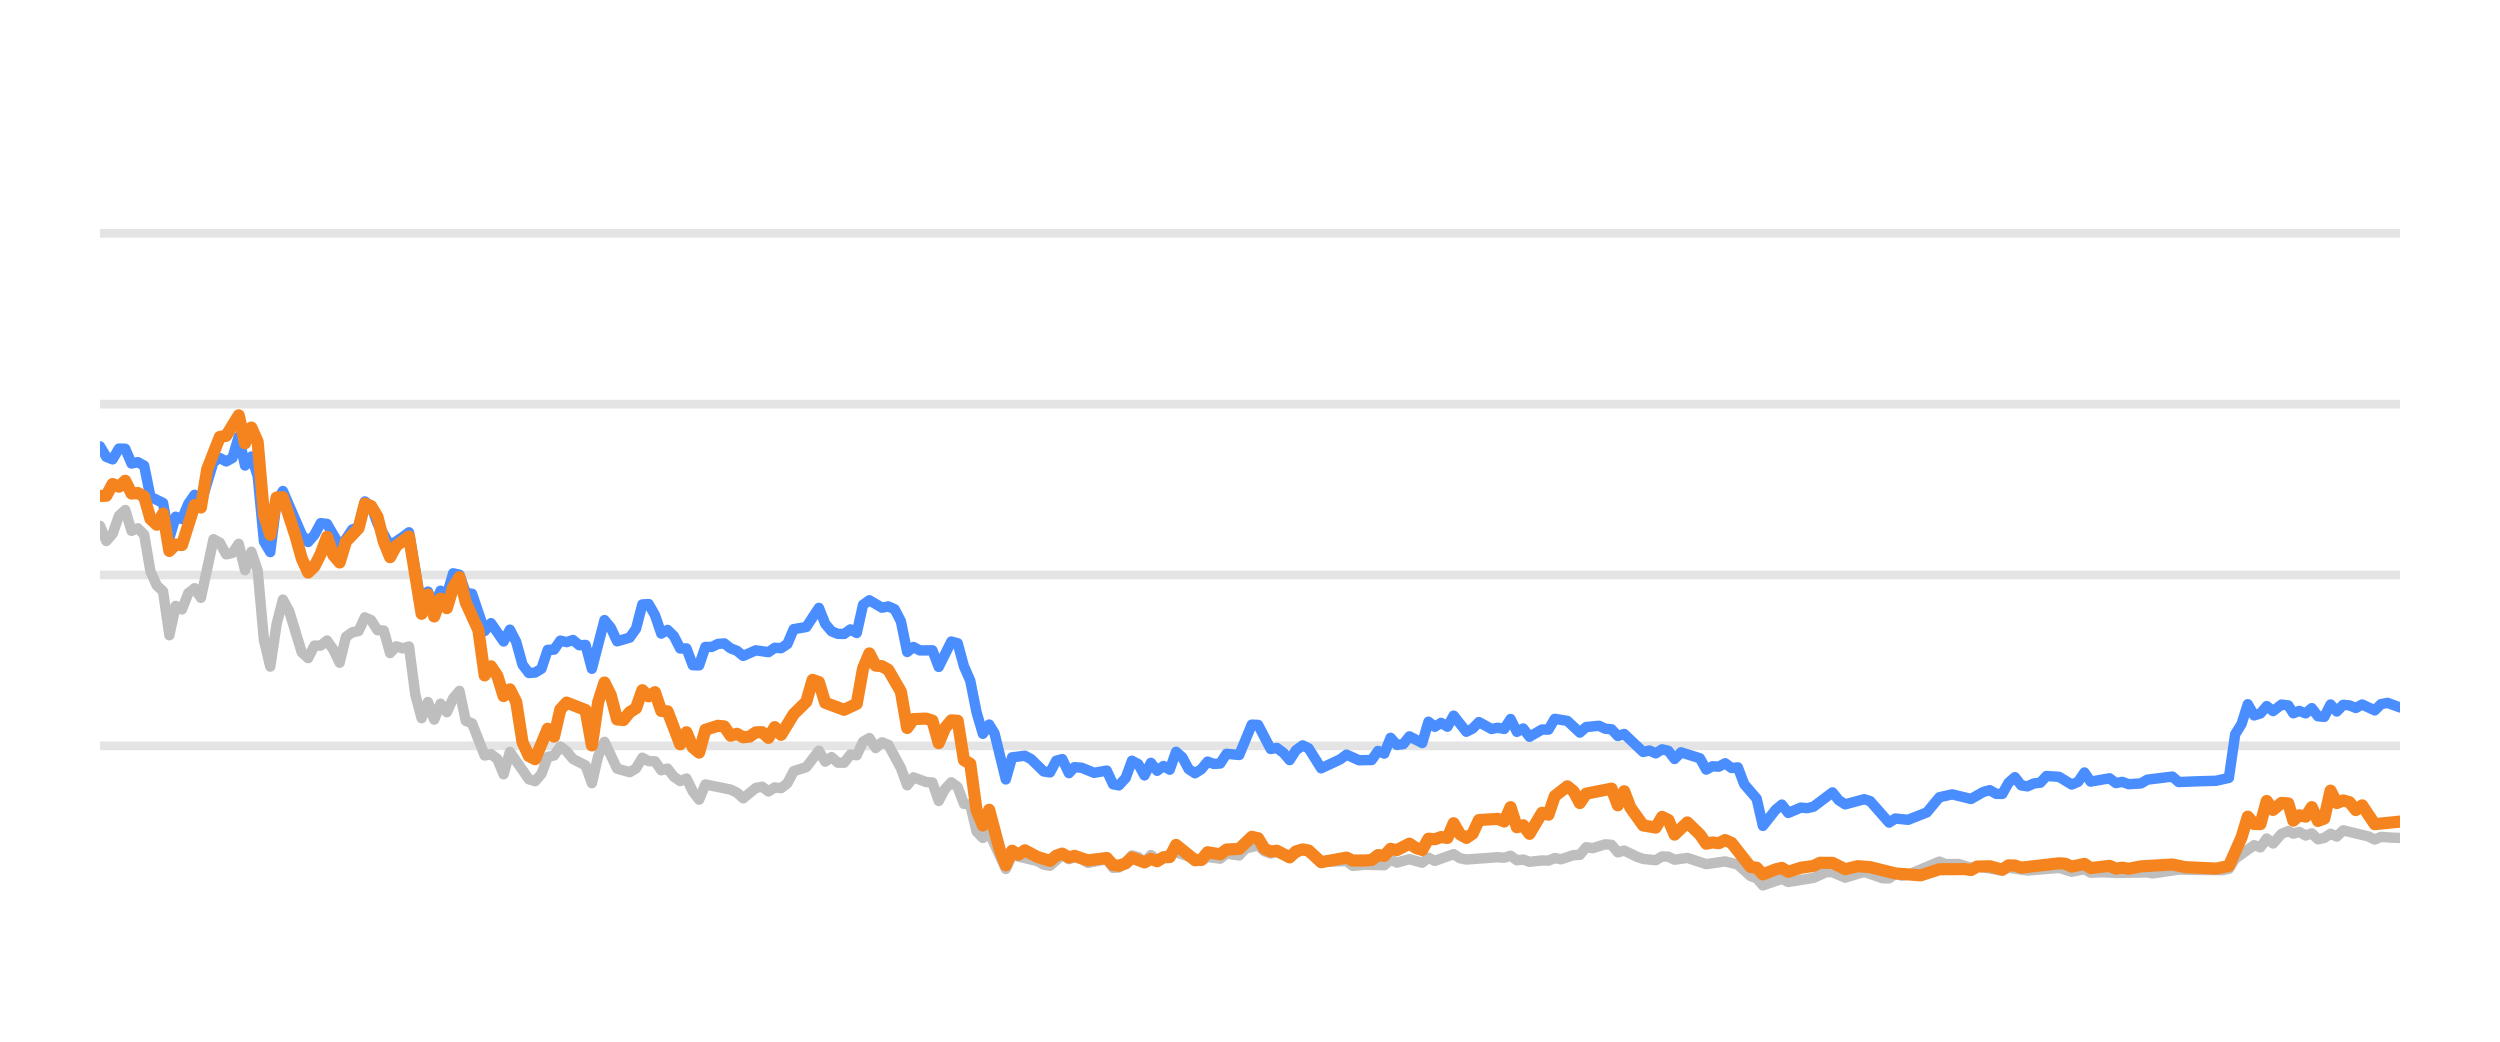
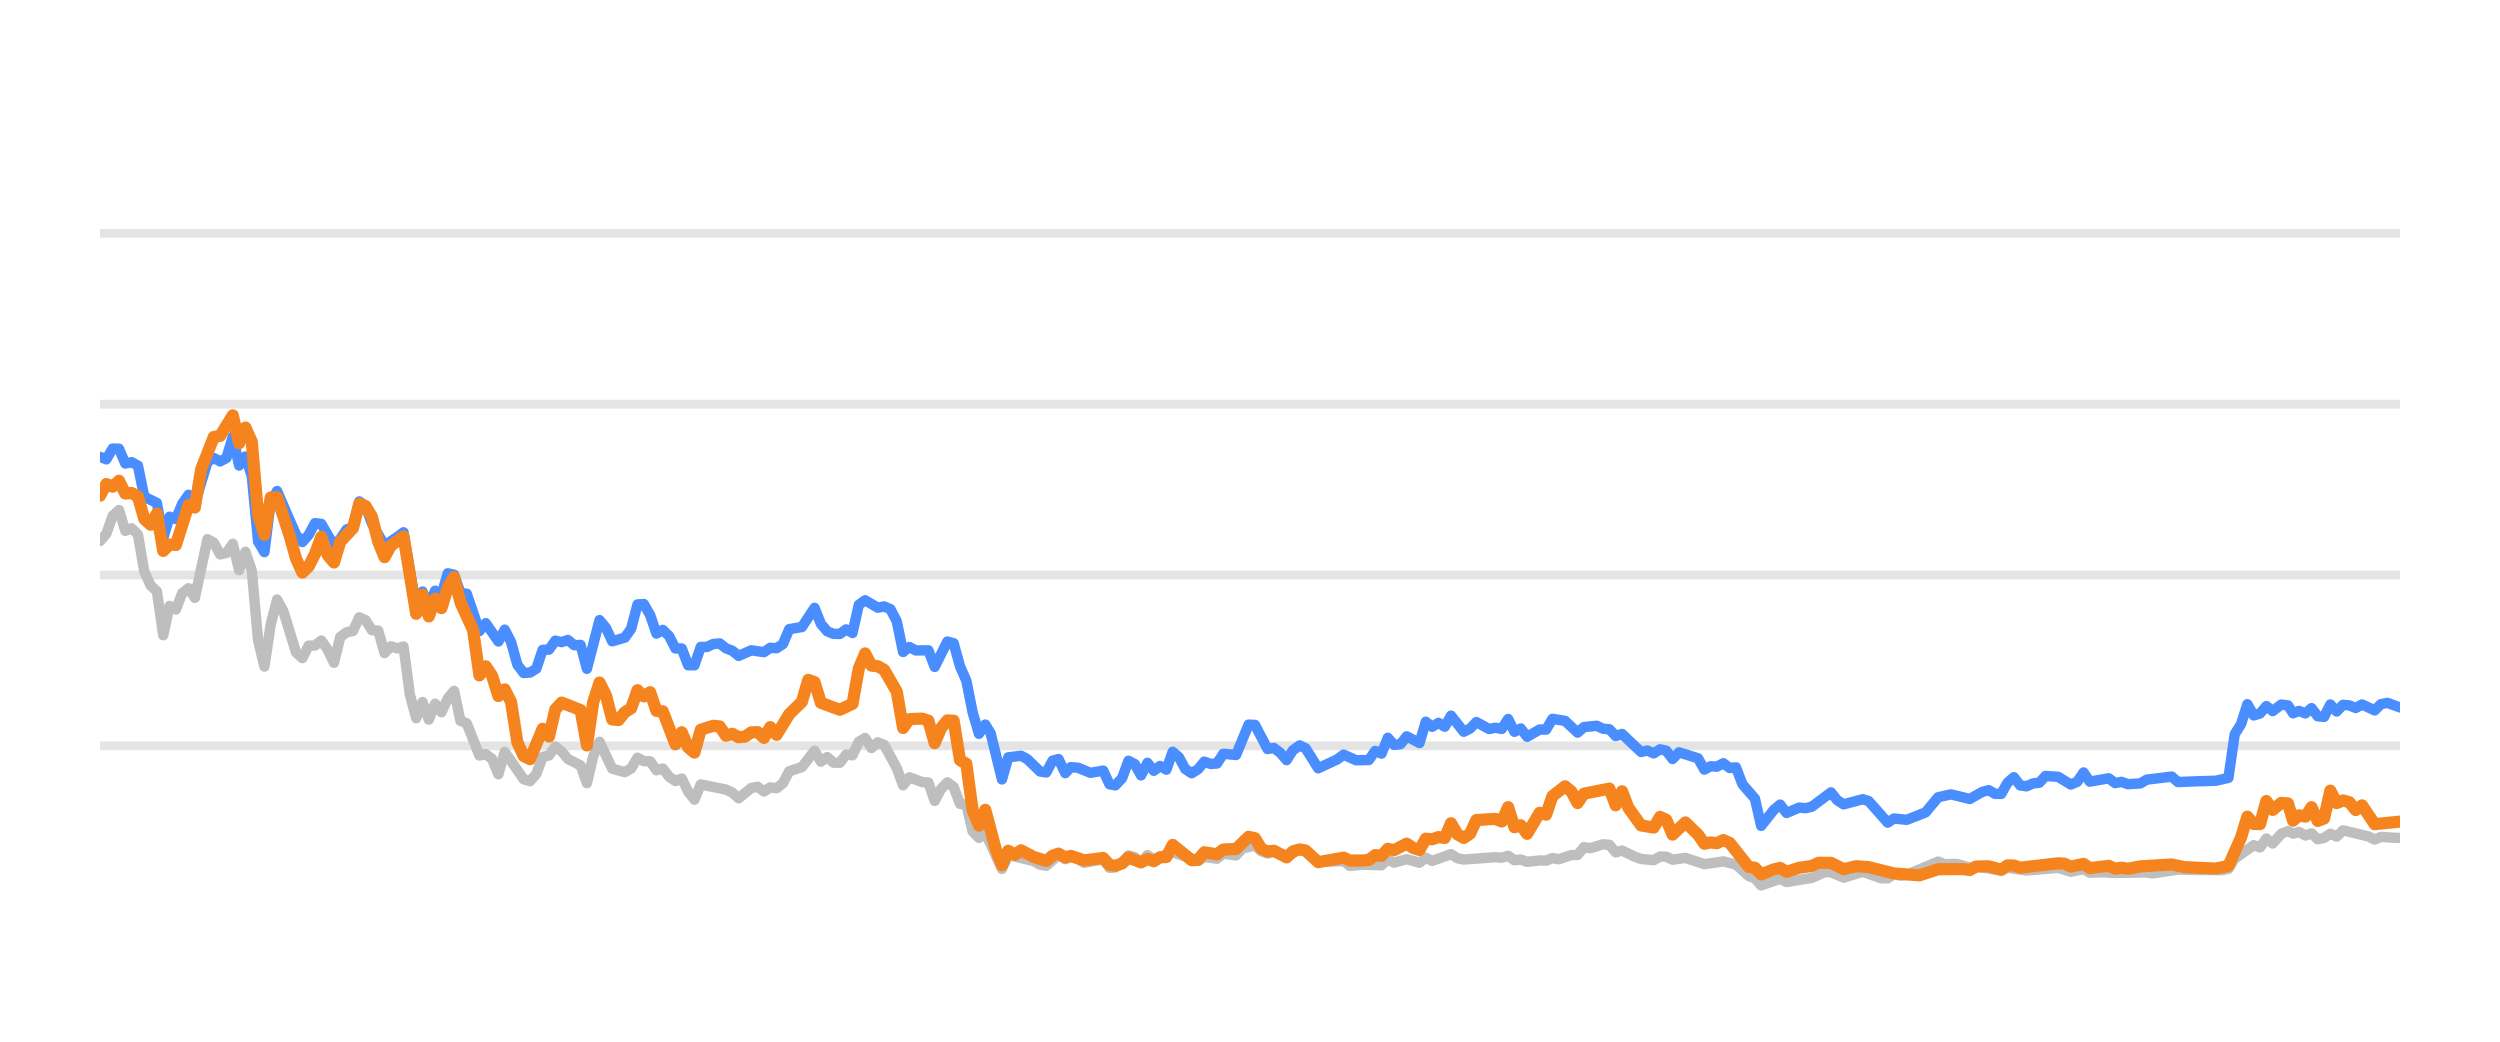
<svg xmlns="http://www.w3.org/2000/svg" width="144pt" height="60pt" viewBox="0 0 144 60" version="1.1">
  <defs>
    <style type="text/css">*{stroke-linejoin: round; stroke-linecap: butt}</style>
  </defs>
  <g id="figure_1">
    <g id="patch_1">
      <path d="M 0 60  L 144 60  L 144 0  L 0 0  L 0 60  z " style="fill: none; opacity: 0" />
    </g>
    <g id="axes_1">
      <g id="patch_2">
        <path d="M 5.76 52.8  L 138.24 52.8  L 138.24 3.6  L 5.76 3.6  L 5.76 52.8  z " style="fill: none" />
      </g>
      <g id="matplotlib.axis_1" />
      <g id="matplotlib.axis_2" />
      <g id="line2d_1">
-         <path d="M 5.76 42.96  L 138.24 42.96  " clip-path="url(#p88826403f7)" style="fill: none; stroke: #b2b2b2; stroke-opacity: 0.35; stroke-width: 0.5; stroke-linecap: square" />
+         <path d="M 5.76 42.96  L 138.24 42.96  " clip-path="url(#p5a71be9c23)" style="fill: none; stroke: #b2b2b2; stroke-opacity: 0.35; stroke-width: 0.5; stroke-linecap: square" />
      </g>
      <g id="line2d_2">
-         <path d="M 5.76 33.12  L 138.24 33.12  " clip-path="url(#p88826403f7)" style="fill: none; stroke: #b2b2b2; stroke-opacity: 0.35; stroke-width: 0.5; stroke-linecap: square" />
+         <path d="M 5.76 33.12  L 138.24 33.12  " clip-path="url(#p5a71be9c23)" style="fill: none; stroke: #b2b2b2; stroke-opacity: 0.35; stroke-width: 0.5; stroke-linecap: square" />
      </g>
      <g id="line2d_3">
-         <path d="M 5.76 23.28  L 138.24 23.28  " clip-path="url(#p88826403f7)" style="fill: none; stroke: #b2b2b2; stroke-opacity: 0.35; stroke-width: 0.5; stroke-linecap: square" />
+         <path d="M 5.76 23.28  L 138.24 23.28  " clip-path="url(#p5a71be9c23)" style="fill: none; stroke: #b2b2b2; stroke-opacity: 0.35; stroke-width: 0.5; stroke-linecap: square" />
      </g>
      <g id="line2d_4">
-         <path d="M 5.76 13.44  L 138.24 13.44  " clip-path="url(#p88826403f7)" style="fill: none; stroke: #b2b2b2; stroke-opacity: 0.35; stroke-width: 0.5; stroke-linecap: square" />
+         <path d="M 5.76 13.44  L 138.24 13.44  " clip-path="url(#p5a71be9c23)" style="fill: none; stroke: #b2b2b2; stroke-opacity: 0.35; stroke-width: 0.5; stroke-linecap: square" />
      </g>
      <g id="line2d_5">
-         <path d="M 5.76 30.291  L 6.123 31.162  L 6.486 30.749  L 6.85 29.715  L 7.213 29.376  L 7.576 30.576  L 7.939 30.429  L 8.303 30.793  L 8.666 32.918  L 9.029 33.72  L 9.392 34.06  L 9.756 36.589  L 10.119 34.901  L 10.482 35.103  L 10.845 34.168  L 11.209 33.883  L 11.572 34.434  L 12.298 31.059  L 12.661 31.26  L 13.025 31.929  L 13.388 31.851  L 13.751 31.324  L 14.114 32.844  L 14.478 31.782  L 14.841 32.859  L 15.204 36.884  L 15.567 38.394  L 15.931 35.954  L 16.294 34.537  L 16.657 35.206  L 17.383 37.578  L 17.747 37.907  L 18.11 37.189  L 18.473 37.184  L 18.836 36.894  L 19.2 37.42  L 19.563 38.173  L 19.926 36.687  L 20.289 36.421  L 20.653 36.348  L 21.016 35.56  L 21.379 35.723  L 21.742 36.298  L 22.106 36.323  L 22.469 37.617  L 22.832 37.228  L 23.195 37.346  L 23.558 37.238  L 23.922 40.008  L 24.285 41.366  L 24.648 40.436  L 25.011 41.45  L 25.375 40.534  L 25.738 41.022  L 26.101 40.224  L 26.464 39.796  L 26.828 41.518  L 27.191 41.666  L 27.917 43.516  L 28.281 43.437  L 28.644 43.713  L 29.007 44.598  L 29.37 43.309  L 30.46 44.884  L 30.823 44.997  L 31.186 44.579  L 31.55 43.6  L 31.913 43.516  L 32.276 43.004  L 32.639 43.28  L 33.003 43.718  L 33.729 44.092  L 34.092 45.11  L 34.455 43.555  L 34.819 42.729  L 35.545 44.274  L 36.272 44.475  L 36.635 44.259  L 36.998 43.644  L 37.361 43.841  L 37.725 43.851  L 38.088 44.367  L 38.451 44.269  L 38.814 44.741  L 39.178 44.987  L 39.541 44.844  L 39.904 45.587  L 40.267 46.06  L 40.63 45.184  L 42.083 45.479  L 42.447 45.656  L 42.81 45.981  L 43.536 45.386  L 43.9 45.317  L 44.263 45.587  L 44.626 45.356  L 44.989 45.4  L 45.353 45.115  L 45.716 44.421  L 46.442 44.185  L 47.169 43.24  L 47.532 43.87  L 47.895 43.609  L 48.258 43.929  L 48.622 43.934  L 48.985 43.462  L 49.348 43.501  L 49.711 42.724  L 50.075 42.512  L 50.438 43.088  L 50.801 42.758  L 51.164 42.901  L 51.891 44.239  L 52.254 45.233  L 52.617 44.775  L 53.344 45.046  L 53.707 45.071  L 54.07 46.133  L 54.433 45.445  L 54.797 45.061  L 55.16 45.331  L 55.523 46.301  L 55.886 46.345  L 56.25 47.895  L 56.613 48.264  L 56.976 47.964  L 57.934 50.05  L 58.296 49.248  L 59.756 49.597  L 60.118 49.804  L 60.481 49.868  L 61.184 49.248  L 61.57 49.484  L 61.888 49.376  L 62.296 49.479  L 62.659 49.7  L 63.748 49.494  L 64.113 49.986  L 64.445 49.966  L 64.838 49.7  L 65.199 49.272  L 65.562 49.371  L 65.921 49.681  L 66.292 49.253  L 66.652 49.513  L 67.741 49.09  L 69.196 49.587  L 69.557 49.361  L 70.284 49.459  L 70.647 49.169  L 71.38 49.272  L 71.744 48.874  L 72.467 48.702  L 72.83 49.031  L 73.19 49.159  L 73.551 49.08  L 74.284 49.366  L 75.034 48.908  L 75.375 49.051  L 76.098 49.646  L 77.558 49.597  L 77.916 49.873  L 78.64 49.809  L 79.734 49.838  L 80.098 49.509  L 80.46 49.686  L 81.184 49.489  L 81.919 49.691  L 82.28 49.4  L 82.643 49.587  L 83.729 49.199  L 84.097 49.435  L 84.461 49.509  L 86.273 49.376  L 86.642 49.405  L 87.009 49.292  L 87.373 49.553  L 87.735 49.509  L 88.099 49.641  L 88.82 49.563  L 89.191 49.572  L 89.554 49.425  L 89.909 49.494  L 90.642 49.253  L 90.999 49.243  L 91.364 48.8  L 91.734 48.854  L 92.459 48.633  L 92.824 48.662  L 93.186 49.095  L 93.552 48.992  L 94.279 49.346  L 94.646 49.474  L 95.371 49.548  L 95.736 49.331  L 96.096 49.346  L 96.455 49.518  L 97.192 49.415  L 98.278 49.774  L 99.371 49.617  L 100.099 49.799  L 100.828 50.458  L 101.185 50.591  L 101.543 50.999  L 102.279 50.743  L 102.635 50.625  L 103.002 50.802  L 104.459 50.566  L 105.199 50.232  L 105.551 50.242  L 106.284 50.552  L 107.378 50.217  L 108.447 50.591  L 108.812 50.591  L 109.171 50.33  L 109.541 50.438  L 109.907 50.389  L 111.709 49.627  L 112.078 49.774  L 112.802 49.764  L 113.53 49.981  L 113.892 49.897  L 115.332 50.158  L 115.696 49.981  L 116.785 50.143  L 118.604 49.991  L 119.33 50.212  L 120.064 50.064  L 120.419 50.266  L 121.144 50.242  L 121.875 50.281  L 123.688 50.251  L 124 50.31  L 125.489 50.089  L 126.584 50.109  L 128.02 50.119  L 128.383 50.045  L 128.747 49.459  L 129.838 48.682  L 130.201 48.81  L 130.563 48.298  L 130.928 48.584  L 131.417 48.028  L 131.806 47.87  L 132.095 48.018  L 132.435 47.919  L 132.804 48.126  L 133.159 48.003  L 133.514 48.342  L 133.877 48.264  L 134.24 48.023  L 134.601 48.185  L 134.967 47.826  L 136.423 48.18  L 136.785 48.357  L 137.145 48.205  L 137.878 48.254  L 138.24 48.264  L 138.24 48.264  " clip-path="url(#p88826403f7)" style="fill: none; stroke: #bebebe; stroke-width: 0.6; stroke-linecap: round" />
+         <path d="M 5.76 31.162  L 6.124 30.749  L 6.488 29.715  L 6.853 29.376  L 7.217 30.576  L 7.581 30.429  L 7.945 30.793  L 8.31 32.918  L 8.674 33.72  L 9.038 34.06  L 9.402 36.589  L 9.767 34.901  L 10.131 35.103  L 10.495 34.168  L 10.859 33.883  L 11.223 34.434  L 11.952 31.059  L 12.316 31.26  L 12.68 31.929  L 13.045 31.851  L 13.409 31.324  L 13.773 32.844  L 14.137 31.782  L 14.502 32.859  L 14.866 36.884  L 15.23 38.394  L 15.594 35.954  L 15.959 34.537  L 16.323 35.206  L 17.051 37.578  L 17.415 37.907  L 17.78 37.189  L 18.144 37.184  L 18.508 36.894  L 18.872 37.42  L 19.237 38.173  L 19.601 36.687  L 19.965 36.421  L 20.329 36.348  L 20.694 35.56  L 21.058 35.723  L 21.422 36.298  L 21.786 36.323  L 22.15 37.617  L 22.515 37.228  L 22.879 37.346  L 23.243 37.238  L 23.607 40.008  L 23.972 41.366  L 24.336 40.436  L 24.7 41.45  L 25.064 40.534  L 25.429 41.022  L 25.793 40.224  L 26.157 39.796  L 26.521 41.518  L 26.886 41.666  L 27.614 43.516  L 27.978 43.437  L 28.342 43.713  L 28.707 44.598  L 29.071 43.309  L 30.164 44.884  L 30.528 44.997  L 30.892 44.579  L 31.256 43.6  L 31.621 43.516  L 31.985 43.004  L 32.349 43.28  L 32.713 43.718  L 33.442 44.092  L 33.806 45.11  L 34.17 43.555  L 34.534 42.729  L 35.263 44.274  L 35.991 44.475  L 36.356 44.259  L 36.72 43.644  L 37.084 43.841  L 37.448 43.851  L 37.812 44.367  L 38.177 44.269  L 38.541 44.741  L 38.905 44.987  L 39.269 44.844  L 39.634 45.587  L 39.998 46.06  L 40.362 45.184  L 41.819 45.479  L 42.183 45.656  L 42.548 45.981  L 43.276 45.386  L 43.64 45.317  L 44.004 45.587  L 44.369 45.356  L 44.733 45.4  L 45.097 45.115  L 45.461 44.421  L 46.19 44.185  L 46.918 43.24  L 47.283 43.87  L 47.647 43.609  L 48.011 43.929  L 48.375 43.934  L 48.739 43.462  L 49.104 43.501  L 49.468 42.724  L 49.832 42.512  L 50.196 43.088  L 50.561 42.758  L 50.925 42.901  L 51.653 44.239  L 52.018 45.233  L 52.382 44.775  L 53.11 45.046  L 53.474 45.071  L 53.839 46.133  L 54.203 45.445  L 54.567 45.061  L 54.931 45.331  L 55.296 46.301  L 55.66 46.345  L 56.024 47.895  L 56.388 48.264  L 56.753 47.964  L 57.714 50.05  L 58.076 49.248  L 59.54 49.597  L 59.903 49.804  L 60.267 49.868  L 60.972 49.248  L 61.359 49.484  L 61.678 49.376  L 62.087 49.479  L 62.451 49.7  L 63.544 49.494  L 63.909 49.986  L 64.242 49.966  L 64.636 49.7  L 64.999 49.272  L 65.362 49.371  L 65.722 49.681  L 66.095 49.253  L 66.455 49.513  L 67.547 49.09  L 69.006 49.587  L 69.368 49.361  L 70.098 49.459  L 70.461 49.169  L 71.196 49.272  L 71.561 48.874  L 72.286 48.702  L 72.651 49.031  L 73.011 49.159  L 73.373 49.08  L 74.108 49.366  L 74.86 48.908  L 75.202 49.051  L 75.927 49.646  L 77.391 49.597  L 77.751 49.873  L 78.476 49.809  L 79.573 49.838  L 79.938 49.509  L 80.301 49.686  L 81.027 49.489  L 81.764 49.691  L 82.126 49.4  L 82.49 49.587  L 83.579 49.199  L 83.948 49.435  L 84.313 49.509  L 86.13 49.376  L 86.5 49.405  L 86.868 49.292  L 87.233 49.553  L 87.596 49.509  L 87.961 49.641  L 88.684 49.563  L 89.056 49.572  L 89.42 49.425  L 89.776 49.494  L 90.511 49.253  L 90.869 49.243  L 91.235 48.8  L 91.607 48.854  L 92.333 48.633  L 92.699 48.662  L 93.063 49.095  L 93.429 48.992  L 94.158 49.346  L 94.526 49.474  L 95.253 49.548  L 95.619 49.331  L 95.981 49.346  L 96.34 49.518  L 97.079 49.415  L 98.169 49.774  L 99.264 49.617  L 99.994 49.799  L 100.725 50.458  L 101.084 50.591  L 101.442 50.999  L 102.18 50.743  L 102.537 50.625  L 102.905 50.802  L 104.366 50.566  L 105.109 50.232  L 105.461 50.242  L 106.196 50.552  L 107.293 50.217  L 108.365 50.591  L 108.731 50.591  L 109.091 50.33  L 109.462 50.438  L 109.829 50.389  L 111.636 49.627  L 112.006 49.774  L 112.732 49.764  L 113.462 49.981  L 113.825 49.897  L 115.269 50.158  L 115.634 49.981  L 116.726 50.143  L 118.55 49.991  L 119.278 50.212  L 120.014 50.064  L 120.37 50.266  L 121.097 50.242  L 121.83 50.281  L 123.648 50.251  L 123.961 50.31  L 125.454 50.089  L 126.552 50.109  L 127.992 50.119  L 128.356 50.045  L 128.72 49.459  L 129.815 48.682  L 130.179 48.81  L 130.542 48.298  L 130.908 48.584  L 131.398 48.028  L 131.788 47.87  L 132.079 48.018  L 132.419 47.919  L 132.789 48.126  L 133.145 48.003  L 133.501 48.342  L 133.865 48.264  L 134.229 48.023  L 134.591 48.185  L 134.958 47.826  L 136.418 48.18  L 136.781 48.357  L 137.142 48.205  L 137.877 48.254  L 138.24 48.264  L 138.24 48.264  " clip-path="url(#p5a71be9c23)" style="fill: none; stroke: #bebebe; stroke-width: 0.6; stroke-linecap: round" />
      </g>
      <g id="line2d_6">
-         <path d="M 5.76 25.71  L 6.123 26.316  L 6.486 26.458  L 6.85 25.838  L 7.213 25.848  L 7.576 26.699  L 7.939 26.621  L 8.303 26.822  L 8.666 28.613  L 9.392 28.972  L 9.756 30.995  L 10.119 29.765  L 10.482 29.897  L 10.845 29.022  L 11.209 28.5  L 11.572 29.007  L 12.298 26.601  L 12.661 26.38  L 13.025 26.576  L 13.388 26.38  L 13.751 25.15  L 14.114 26.813  L 14.478 26.296  L 14.841 27.418  L 15.204 31.191  L 15.567 31.801  L 15.931 28.899  L 16.294 28.284  L 17.383 30.803  L 17.747 31.221  L 18.11 30.808  L 18.473 30.134  L 18.836 30.178  L 19.563 31.428  L 19.926 31.044  L 20.289 30.498  L 20.653 30.365  L 21.016 28.884  L 21.379 29.154  L 21.742 30.153  L 22.469 31.423  L 23.195 30.931  L 23.558 30.66  L 24.285 34.999  L 24.648 34.074  L 25.011 34.916  L 25.375 34.025  L 25.738 34.261  L 26.101 33.022  L 26.464 33.105  L 26.828 34.153  L 27.191 34.202  L 27.917 36.348  L 28.281 35.895  L 29.007 36.948  L 29.37 36.269  L 29.733 36.972  L 30.097 38.286  L 30.46 38.763  L 30.823 38.739  L 31.186 38.517  L 31.55 37.43  L 31.913 37.42  L 32.276 36.903  L 32.639 36.987  L 33.003 36.864  L 33.366 37.164  L 33.729 37.149  L 34.092 38.522  L 34.819 35.718  L 35.182 36.156  L 35.545 36.938  L 36.272 36.726  L 36.635 36.215  L 36.998 34.817  L 37.361 34.793  L 37.725 35.427  L 38.088 36.495  L 38.451 36.284  L 38.814 36.638  L 39.178 37.351  L 39.541 37.351  L 39.904 38.316  L 40.267 38.325  L 40.63 37.263  L 40.994 37.263  L 41.357 37.09  L 41.72 37.061  L 42.083 37.346  L 42.447 37.484  L 42.81 37.779  L 43.536 37.459  L 44.263 37.563  L 44.626 37.312  L 44.989 37.336  L 45.353 37.095  L 45.716 36.239  L 46.442 36.116  L 47.169 35.014  L 47.532 35.934  L 47.895 36.362  L 48.258 36.51  L 48.622 36.515  L 48.985 36.254  L 49.348 36.461  L 49.711 34.837  L 50.075 34.576  L 50.801 35.004  L 51.164 34.931  L 51.528 35.088  L 51.891 35.787  L 52.254 37.553  L 52.617 37.268  L 52.98 37.464  L 53.707 37.459  L 54.07 38.414  L 54.797 36.953  L 55.16 37.051  L 55.523 38.379  L 55.886 39.206  L 56.25 41.031  L 56.613 42.266  L 56.976 41.735  L 57.283 42.237  L 57.934 44.894  L 58.296 43.624  L 59.028 43.531  L 59.393 43.728  L 60.118 44.436  L 60.481 44.49  L 60.84 43.816  L 61.184 43.723  L 61.57 44.534  L 61.888 44.19  L 62.296 44.22  L 63.02 44.515  L 63.748 44.387  L 64.113 45.174  L 64.445 45.238  L 64.838 44.815  L 65.199 43.821  L 65.562 44.013  L 65.921 44.662  L 66.292 43.939  L 66.652 44.397  L 67.016 44.121  L 67.377 44.333  L 67.741 43.304  L 68.104 43.624  L 68.465 44.298  L 68.831 44.539  L 69.196 44.308  L 69.557 43.87  L 69.92 44.003  L 70.284 43.978  L 70.647 43.418  L 71.38 43.486  L 72.101 41.74  L 72.467 41.755  L 73.19 43.142  L 73.551 43.083  L 73.92 43.359  L 74.284 43.782  L 74.644 43.216  L 75.034 42.935  L 75.375 43.103  L 76.098 44.254  L 77.192 43.742  L 77.558 43.467  L 78.28 43.791  L 79.009 43.777  L 79.373 43.255  L 79.734 43.408  L 80.098 42.498  L 80.46 42.906  L 80.826 42.862  L 81.184 42.414  L 81.919 42.798  L 82.28 41.573  L 82.643 41.863  L 83.007 41.637  L 83.37 41.858  L 83.729 41.223  L 84.461 42.148  L 84.823 41.966  L 85.185 41.592  L 85.914 41.991  L 86.273 41.917  L 86.642 41.986  L 87.009 41.415  L 87.373 42.153  L 87.735 41.961  L 88.099 42.438  L 88.82 42.02  L 89.191 42.025  L 89.554 41.405  L 90.279 41.523  L 90.999 42.197  L 91.364 41.878  L 92.1 41.804  L 92.459 41.976  L 92.824 42.006  L 93.186 42.394  L 93.552 42.276  L 94.646 43.314  L 95.006 43.231  L 95.371 43.393  L 95.736 43.162  L 96.096 43.245  L 96.455 43.718  L 96.824 43.334  L 97.916 43.678  L 98.278 44.328  L 98.642 44.136  L 99 44.16  L 99.371 43.964  L 99.739 44.239  L 100.099 44.2  L 100.466 45.169  L 101.185 46.005  L 101.543 47.57  L 102.279 46.64  L 102.635 46.345  L 103.002 46.827  L 103.732 46.517  L 104.093 46.552  L 104.459 46.463  L 105.551 45.641  L 105.913 46.094  L 106.284 46.33  L 107.378 46.035  L 107.719 46.143  L 108.812 47.383  L 109.171 47.147  L 109.907 47.221  L 110.988 46.793  L 111.709 45.922  L 112.445 45.755  L 113.53 46.02  L 114.245 45.612  L 114.614 45.513  L 114.978 45.725  L 115.332 45.73  L 115.696 45.081  L 116.06 44.766  L 116.423 45.238  L 116.785 45.292  L 117.153 45.125  L 117.522 45.085  L 117.878 44.697  L 118.604 44.746  L 119.33 45.189  L 119.699 45.031  L 120.064 44.495  L 120.419 45.021  L 121.512 44.83  L 121.875 45.105  L 122.241 45.036  L 122.606 45.169  L 123.324 45.125  L 123.688 44.908  L 125.127 44.731  L 125.489 45.046  L 126.584 45.002  L 127.657 44.972  L 128.383 44.805  L 128.747 42.291  L 129.111 41.705  L 129.473 40.564  L 129.838 41.208  L 130.201 41.095  L 130.563 40.672  L 130.928 40.958  L 131.417 40.584  L 131.806 40.633  L 132.095 41.085  L 132.435 40.948  L 132.804 41.09  L 133.159 40.79  L 133.514 41.258  L 133.877 41.292  L 134.24 40.579  L 134.601 40.982  L 134.967 40.598  L 135.332 40.633  L 135.696 40.78  L 136.059 40.579  L 136.785 40.918  L 137.145 40.559  L 137.514 40.485  L 138.24 40.746  L 138.24 40.746  " clip-path="url(#p88826403f7)" style="fill: none; stroke: #4a8dff; stroke-width: 0.6; stroke-linecap: round" />
+         <path d="M 5.76 26.316  L 6.124 26.458  L 6.488 25.838  L 6.853 25.848  L 7.217 26.699  L 7.581 26.621  L 7.945 26.822  L 8.31 28.613  L 9.038 28.972  L 9.402 30.995  L 9.767 29.765  L 10.131 29.897  L 10.495 29.022  L 10.859 28.5  L 11.223 29.007  L 11.952 26.601  L 12.316 26.38  L 12.68 26.576  L 13.045 26.38  L 13.409 25.15  L 13.773 26.813  L 14.137 26.296  L 14.502 27.418  L 14.866 31.191  L 15.23 31.801  L 15.594 28.899  L 15.959 28.284  L 17.051 30.803  L 17.415 31.221  L 17.78 30.808  L 18.144 30.134  L 18.508 30.178  L 19.237 31.428  L 19.601 31.044  L 19.965 30.498  L 20.329 30.365  L 20.694 28.884  L 21.058 29.154  L 21.422 30.153  L 22.15 31.423  L 22.879 30.931  L 23.243 30.66  L 23.972 34.999  L 24.336 34.074  L 24.7 34.916  L 25.064 34.025  L 25.429 34.261  L 25.793 33.022  L 26.157 33.105  L 26.521 34.153  L 26.886 34.202  L 27.614 36.348  L 27.978 35.895  L 28.707 36.948  L 29.071 36.269  L 29.435 36.972  L 29.799 38.286  L 30.164 38.763  L 30.528 38.739  L 30.892 38.517  L 31.256 37.43  L 31.621 37.42  L 31.985 36.903  L 32.349 36.987  L 32.713 36.864  L 33.077 37.164  L 33.442 37.149  L 33.806 38.522  L 34.534 35.718  L 34.899 36.156  L 35.263 36.938  L 35.991 36.726  L 36.356 36.215  L 36.72 34.817  L 37.084 34.793  L 37.448 35.427  L 37.812 36.495  L 38.177 36.284  L 38.541 36.638  L 38.905 37.351  L 39.269 37.351  L 39.634 38.316  L 39.998 38.325  L 40.362 37.263  L 40.726 37.263  L 41.091 37.09  L 41.455 37.061  L 41.819 37.346  L 42.183 37.484  L 42.548 37.779  L 43.276 37.459  L 44.004 37.563  L 44.369 37.312  L 44.733 37.336  L 45.097 37.095  L 45.461 36.239  L 46.19 36.116  L 46.918 35.014  L 47.283 35.934  L 47.647 36.362  L 48.011 36.51  L 48.375 36.515  L 48.739 36.254  L 49.104 36.461  L 49.468 34.837  L 49.832 34.576  L 50.561 35.004  L 50.925 34.931  L 51.289 35.088  L 51.653 35.787  L 52.018 37.553  L 52.382 37.268  L 52.746 37.464  L 53.474 37.459  L 53.839 38.414  L 54.567 36.953  L 54.931 37.051  L 55.296 38.379  L 55.66 39.206  L 56.024 41.031  L 56.388 42.266  L 56.753 41.735  L 57.06 42.237  L 57.714 44.894  L 58.076 43.624  L 58.81 43.531  L 59.176 43.728  L 59.903 44.436  L 60.267 44.49  L 60.627 43.816  L 60.972 43.723  L 61.359 44.534  L 61.678 44.19  L 62.087 44.22  L 62.813 44.515  L 63.544 44.387  L 63.909 45.174  L 64.242 45.238  L 64.636 44.815  L 64.999 43.821  L 65.362 44.013  L 65.722 44.662  L 66.095 43.939  L 66.455 44.397  L 66.82 44.121  L 67.182 44.333  L 67.547 43.304  L 67.911 43.624  L 68.273 44.298  L 68.641 44.539  L 69.006 44.308  L 69.368 43.87  L 69.732 44.003  L 70.098 43.978  L 70.461 43.418  L 71.196 43.486  L 71.919 41.74  L 72.286 41.755  L 73.011 43.142  L 73.373 43.083  L 73.743 43.359  L 74.108 43.782  L 74.469 43.216  L 74.86 42.935  L 75.202 43.103  L 75.927 44.254  L 77.024 43.742  L 77.391 43.467  L 78.115 43.791  L 78.846 43.777  L 79.211 43.255  L 79.573 43.408  L 79.938 42.498  L 80.301 42.906  L 80.668 42.862  L 81.027 42.414  L 81.764 42.798  L 82.126 41.573  L 82.49 41.863  L 82.856 41.637  L 83.219 41.858  L 83.579 41.223  L 84.313 42.148  L 84.676 41.966  L 85.039 41.592  L 85.77 41.991  L 86.13 41.917  L 86.5 41.986  L 86.868 41.415  L 87.233 42.153  L 87.596 41.961  L 87.961 42.438  L 88.684 42.02  L 89.056 42.025  L 89.42 41.405  L 90.147 41.523  L 90.869 42.197  L 91.235 41.878  L 91.974 41.804  L 92.333 41.976  L 92.699 42.006  L 93.063 42.394  L 93.429 42.276  L 94.526 43.314  L 94.887 43.231  L 95.253 43.393  L 95.619 43.162  L 95.981 43.245  L 96.34 43.718  L 96.71 43.334  L 97.806 43.678  L 98.169 44.328  L 98.533 44.136  L 98.892 44.16  L 99.264 43.964  L 99.633 44.239  L 99.994 44.2  L 100.362 45.169  L 101.084 46.005  L 101.442 47.57  L 102.18 46.64  L 102.537 46.345  L 102.905 46.827  L 103.637 46.517  L 103.999 46.552  L 104.366 46.463  L 105.461 45.641  L 105.824 46.094  L 106.196 46.33  L 107.293 46.035  L 107.635 46.143  L 108.731 47.383  L 109.091 47.147  L 109.829 47.221  L 110.913 46.793  L 111.636 45.922  L 112.374 45.755  L 113.462 46.02  L 114.179 45.612  L 114.549 45.513  L 114.914 45.725  L 115.269 45.73  L 115.634 45.081  L 115.999 44.766  L 116.363 45.238  L 116.726 45.292  L 117.095 45.125  L 117.465 45.085  L 117.822 44.697  L 118.55 44.746  L 119.278 45.189  L 119.648 45.031  L 120.014 44.495  L 120.37 45.021  L 121.466 44.83  L 121.83 45.105  L 122.197 45.036  L 122.563 45.169  L 123.283 45.125  L 123.648 44.908  L 125.091 44.731  L 125.454 45.046  L 126.552 45.002  L 127.628 44.972  L 128.356 44.805  L 128.72 42.291  L 129.086 41.705  L 129.448 40.564  L 129.815 41.208  L 130.179 41.095  L 130.542 40.672  L 130.908 40.958  L 131.398 40.584  L 131.788 40.633  L 132.079 41.085  L 132.419 40.948  L 132.789 41.09  L 133.145 40.79  L 133.501 41.258  L 133.865 41.292  L 134.229 40.579  L 134.591 40.982  L 134.958 40.598  L 135.324 40.633  L 135.689 40.78  L 136.053 40.579  L 136.781 40.918  L 137.142 40.559  L 137.512 40.485  L 138.24 40.746  L 138.24 40.746  " clip-path="url(#p5a71be9c23)" style="fill: none; stroke: #4a8dff; stroke-width: 0.6; stroke-linecap: round" />
      </g>
      <g id="line2d_7">
-         <path d="M 5.76 28.569  L 6.123 28.554  L 6.486 27.88  L 6.85 28.033  L 7.213 27.693  L 7.576 28.426  L 7.939 28.397  L 8.303 28.603  L 8.666 29.888  L 9.029 30.222  L 9.392 29.583  L 9.756 31.733  L 10.119 31.364  L 10.482 31.393  L 11.209 29.095  L 11.572 29.233  L 11.935 27.024  L 12.661 25.169  L 13.025 25.105  L 13.751 23.925  L 14.114 25.533  L 14.478 24.628  L 14.841 25.445  L 15.204 29.642  L 15.567 30.803  L 15.931 28.658  L 16.294 28.643  L 17.02 30.872  L 17.383 32.17  L 17.747 32.977  L 18.11 32.628  L 18.473 31.905  L 18.836 30.921  L 19.2 31.969  L 19.563 32.397  L 19.926 31.196  L 20.653 30.424  L 21.016 29.012  L 21.379 29.154  L 21.742 29.765  L 22.106 31.201  L 22.469 32.092  L 22.832 31.432  L 23.558 30.901  L 24.285 35.354  L 24.648 34.247  L 25.011 35.506  L 25.375 34.483  L 25.738 35.029  L 26.101 33.833  L 26.464 33.243  L 26.828 34.699  L 27.554 36.293  L 27.917 38.901  L 28.281 38.379  L 28.644 38.921  L 29.007 40.092  L 29.37 39.708  L 29.733 40.426  L 30.097 42.753  L 30.46 43.545  L 30.823 43.728  L 31.55 41.976  L 31.913 42.429  L 32.276 40.864  L 32.639 40.47  L 33.729 40.899  L 34.092 42.935  L 34.455 40.436  L 34.819 39.314  L 35.182 40.042  L 35.545 41.44  L 35.908 41.474  L 36.272 41.022  L 36.635 40.795  L 36.998 39.757  L 37.361 40.111  L 37.725 39.87  L 38.088 40.948  L 38.451 40.972  L 39.178 42.871  L 39.541 42.178  L 39.904 43.044  L 40.267 43.349  L 40.63 42.035  L 41.357 41.804  L 41.72 41.843  L 42.083 42.379  L 42.447 42.266  L 42.81 42.468  L 43.173 42.429  L 43.536 42.183  L 43.9 42.173  L 44.263 42.502  L 44.626 41.883  L 44.989 42.325  L 45.716 41.135  L 46.442 40.421  L 46.805 39.162  L 47.169 39.29  L 47.532 40.48  L 48.622 40.884  L 49.348 40.539  L 49.711 38.502  L 50.075 37.637  L 50.438 38.34  L 50.801 38.375  L 51.164 38.581  L 51.891 39.836  L 52.254 41.932  L 52.617 41.42  L 53.344 41.391  L 53.707 41.509  L 54.07 42.803  L 54.433 41.937  L 54.797 41.494  L 55.16 41.514  L 55.523 43.782  L 55.886 43.993  L 56.25 46.67  L 56.613 47.55  L 56.976 46.645  L 57.571 48.894  L 57.934 49.843  L 58.296 49.002  L 58.668 49.233  L 59.028 48.977  L 59.756 49.361  L 60.481 49.587  L 60.84 49.287  L 61.184 49.169  L 61.57 49.39  L 61.888 49.297  L 62.659 49.558  L 63.748 49.42  L 64.113 49.823  L 64.445 49.868  L 64.838 49.73  L 65.199 49.395  L 65.921 49.676  L 66.292 49.474  L 66.652 49.607  L 67.016 49.376  L 67.377 49.366  L 67.741 48.667  L 68.831 49.548  L 69.196 49.528  L 69.557 49.09  L 70.284 49.208  L 70.647 48.933  L 71.38 48.898  L 72.101 48.2  L 72.467 48.283  L 72.83 48.884  L 73.19 49.046  L 73.551 49.002  L 74.284 49.386  L 74.644 49.041  L 75.034 48.928  L 75.375 48.987  L 76.098 49.661  L 77.558 49.4  L 77.916 49.568  L 78.64 49.563  L 79.009 49.533  L 79.373 49.253  L 79.734 49.297  L 80.098 48.894  L 80.46 48.967  L 81.184 48.593  L 81.554 48.844  L 81.919 48.957  L 82.28 48.308  L 82.643 48.342  L 83.007 48.215  L 83.37 48.264  L 83.729 47.418  L 84.097 48.057  L 84.461 48.264  L 84.823 48.018  L 85.185 47.235  L 86.273 47.167  L 86.642 47.319  L 87.009 46.493  L 87.373 47.649  L 87.735 47.536  L 88.099 48.028  L 88.82 46.817  L 89.191 46.926  L 89.554 45.858  L 90.279 45.292  L 90.642 45.587  L 90.999 46.256  L 91.364 45.715  L 92.824 45.425  L 93.186 46.384  L 93.552 45.577  L 93.91 46.517  L 94.646 47.545  L 95.371 47.668  L 95.736 47.053  L 96.096 47.226  L 96.455 48.072  L 97.192 47.373  L 97.916 48.072  L 98.278 48.598  L 98.642 48.525  L 99 48.569  L 99.371 48.387  L 99.739 48.554  L 100.828 49.937  L 101.185 49.981  L 101.543 50.365  L 102.279 50.074  L 102.635 49.991  L 103.002 50.217  L 103.732 49.981  L 104.459 49.878  L 104.834 49.695  L 105.551 49.7  L 106.284 50.064  L 107.004 49.892  L 107.719 49.946  L 109.171 50.31  L 110.631 50.419  L 111.709 50.069  L 113.156 50.06  L 113.53 50.114  L 113.892 49.912  L 114.614 49.897  L 115.332 50.089  L 115.696 49.843  L 116.06 49.853  L 116.423 49.976  L 118.604 49.725  L 118.967 49.75  L 119.33 49.917  L 120.064 49.759  L 120.419 50.001  L 121.512 49.873  L 121.875 50.035  L 122.241 49.976  L 122.606 50.04  L 123.324 49.902  L 125.127 49.794  L 125.857 49.946  L 127.657 50.03  L 128.383 49.878  L 129.111 48.234  L 129.473 47.039  L 129.838 47.462  L 130.201 47.467  L 130.563 46.138  L 130.928 46.65  L 131.417 46.247  L 131.806 46.276  L 132.095 47.27  L 132.435 46.96  L 132.804 47.039  L 133.159 46.493  L 133.514 47.285  L 133.877 47.147  L 134.24 45.543  L 134.601 46.256  L 134.967 46.104  L 135.332 46.207  L 135.696 46.66  L 136.059 46.389  L 136.785 47.472  L 138.24 47.324  L 138.24 47.324  " clip-path="url(#p88826403f7)" style="fill: none; stroke: #f5841e; stroke-width: 0.7; stroke-linecap: round" />
+         <path d="M 5.76 28.554  L 6.124 27.88  L 6.488 28.033  L 6.853 27.693  L 7.217 28.426  L 7.581 28.397  L 7.945 28.603  L 8.31 29.888  L 8.674 30.222  L 9.038 29.583  L 9.402 31.733  L 9.767 31.364  L 10.131 31.393  L 10.859 29.095  L 11.223 29.233  L 11.588 27.024  L 12.316 25.169  L 12.68 25.105  L 13.409 23.925  L 13.773 25.533  L 14.137 24.628  L 14.502 25.445  L 14.866 29.642  L 15.23 30.803  L 15.594 28.658  L 15.959 28.643  L 16.687 30.872  L 17.051 32.17  L 17.415 32.977  L 17.78 32.628  L 18.144 31.905  L 18.508 30.921  L 18.872 31.969  L 19.237 32.397  L 19.601 31.196  L 20.329 30.424  L 20.694 29.012  L 21.058 29.154  L 21.422 29.765  L 21.786 31.201  L 22.15 32.092  L 22.515 31.432  L 23.243 30.901  L 23.972 35.354  L 24.336 34.247  L 24.7 35.506  L 25.064 34.483  L 25.429 35.029  L 25.793 33.833  L 26.157 33.243  L 26.521 34.699  L 27.25 36.293  L 27.614 38.901  L 27.978 38.379  L 28.342 38.921  L 28.707 40.092  L 29.071 39.708  L 29.435 40.426  L 29.799 42.753  L 30.164 43.545  L 30.528 43.728  L 31.256 41.976  L 31.621 42.429  L 31.985 40.864  L 32.349 40.47  L 33.442 40.899  L 33.806 42.935  L 34.17 40.436  L 34.534 39.314  L 34.899 40.042  L 35.263 41.44  L 35.627 41.474  L 35.991 41.022  L 36.356 40.795  L 36.72 39.757  L 37.084 40.111  L 37.448 39.87  L 37.812 40.948  L 38.177 40.972  L 38.905 42.871  L 39.269 42.178  L 39.634 43.044  L 39.998 43.349  L 40.362 42.035  L 41.091 41.804  L 41.455 41.843  L 41.819 42.379  L 42.183 42.266  L 42.548 42.468  L 42.912 42.429  L 43.276 42.183  L 43.64 42.173  L 44.004 42.502  L 44.369 41.883  L 44.733 42.325  L 45.461 41.135  L 46.19 40.421  L 46.554 39.162  L 46.918 39.29  L 47.283 40.48  L 48.375 40.884  L 49.104 40.539  L 49.468 38.502  L 49.832 37.637  L 50.196 38.34  L 50.561 38.375  L 50.925 38.581  L 51.653 39.836  L 52.018 41.932  L 52.382 41.42  L 53.11 41.391  L 53.474 41.509  L 53.839 42.803  L 54.203 41.937  L 54.567 41.494  L 54.931 41.514  L 55.296 43.782  L 55.66 43.993  L 56.024 46.67  L 56.388 47.55  L 56.753 46.645  L 57.35 48.894  L 57.714 49.843  L 58.076 49.002  L 58.449 49.233  L 58.81 48.977  L 59.54 49.361  L 60.267 49.587  L 60.627 49.287  L 60.972 49.169  L 61.359 49.39  L 61.678 49.297  L 62.451 49.558  L 63.544 49.42  L 63.909 49.823  L 64.242 49.868  L 64.636 49.73  L 64.999 49.395  L 65.722 49.676  L 66.095 49.474  L 66.455 49.607  L 66.82 49.376  L 67.182 49.366  L 67.547 48.667  L 68.641 49.548  L 69.006 49.528  L 69.368 49.09  L 70.098 49.208  L 70.461 48.933  L 71.196 48.898  L 71.919 48.2  L 72.286 48.283  L 72.651 48.884  L 73.011 49.046  L 73.373 49.002  L 74.108 49.386  L 74.469 49.041  L 74.86 48.928  L 75.202 48.987  L 75.927 49.661  L 77.391 49.4  L 77.751 49.568  L 78.476 49.563  L 78.846 49.533  L 79.211 49.253  L 79.573 49.297  L 79.938 48.894  L 80.301 48.967  L 81.027 48.593  L 81.398 48.844  L 81.764 48.957  L 82.126 48.308  L 82.49 48.342  L 82.856 48.215  L 83.219 48.264  L 83.579 47.418  L 83.948 48.057  L 84.313 48.264  L 84.676 48.018  L 85.039 47.235  L 86.13 47.167  L 86.5 47.319  L 86.868 46.493  L 87.233 47.649  L 87.596 47.536  L 87.961 48.028  L 88.684 46.817  L 89.056 46.926  L 89.42 45.858  L 90.147 45.292  L 90.511 45.587  L 90.869 46.256  L 91.235 45.715  L 92.699 45.425  L 93.063 46.384  L 93.429 45.577  L 93.788 46.517  L 94.526 47.545  L 95.253 47.668  L 95.619 47.053  L 95.981 47.226  L 96.34 48.072  L 97.079 47.373  L 97.806 48.072  L 98.169 48.598  L 98.533 48.525  L 98.892 48.569  L 99.264 48.387  L 99.633 48.554  L 100.725 49.937  L 101.084 49.981  L 101.442 50.365  L 102.18 50.074  L 102.537 49.991  L 102.905 50.217  L 103.637 49.981  L 104.366 49.878  L 104.742 49.695  L 105.461 49.7  L 106.196 50.064  L 106.918 49.892  L 107.635 49.946  L 109.091 50.31  L 110.556 50.419  L 111.636 50.069  L 113.087 50.06  L 113.462 50.114  L 113.825 49.912  L 114.549 49.897  L 115.269 50.089  L 115.634 49.843  L 115.999 49.853  L 116.363 49.976  L 118.55 49.725  L 118.914 49.75  L 119.278 49.917  L 120.014 49.759  L 120.37 50.001  L 121.466 49.873  L 121.83 50.035  L 122.197 49.976  L 122.563 50.04  L 123.283 49.902  L 125.091 49.794  L 125.823 49.946  L 127.628 50.03  L 128.356 49.878  L 129.086 48.234  L 129.448 47.039  L 129.815 47.462  L 130.179 47.467  L 130.542 46.138  L 130.908 46.65  L 131.398 46.247  L 131.788 46.276  L 132.079 47.27  L 132.419 46.96  L 132.789 47.039  L 133.145 46.493  L 133.501 47.285  L 133.865 47.147  L 134.229 45.543  L 134.591 46.256  L 134.958 46.104  L 135.324 46.207  L 135.689 46.66  L 136.053 46.389  L 136.781 47.472  L 138.24 47.324  L 138.24 47.324  " clip-path="url(#p5a71be9c23)" style="fill: none; stroke: #f5841e; stroke-width: 0.7; stroke-linecap: round" />
      </g>
    </g>
  </g>
  <defs>
-     <clipPath id="p88826403f7">
+     <clipPath id="p5a71be9c23">
      <rect x="5.76" y="3.6" width="132.48" height="49.2" />
    </clipPath>
  </defs>
</svg>
